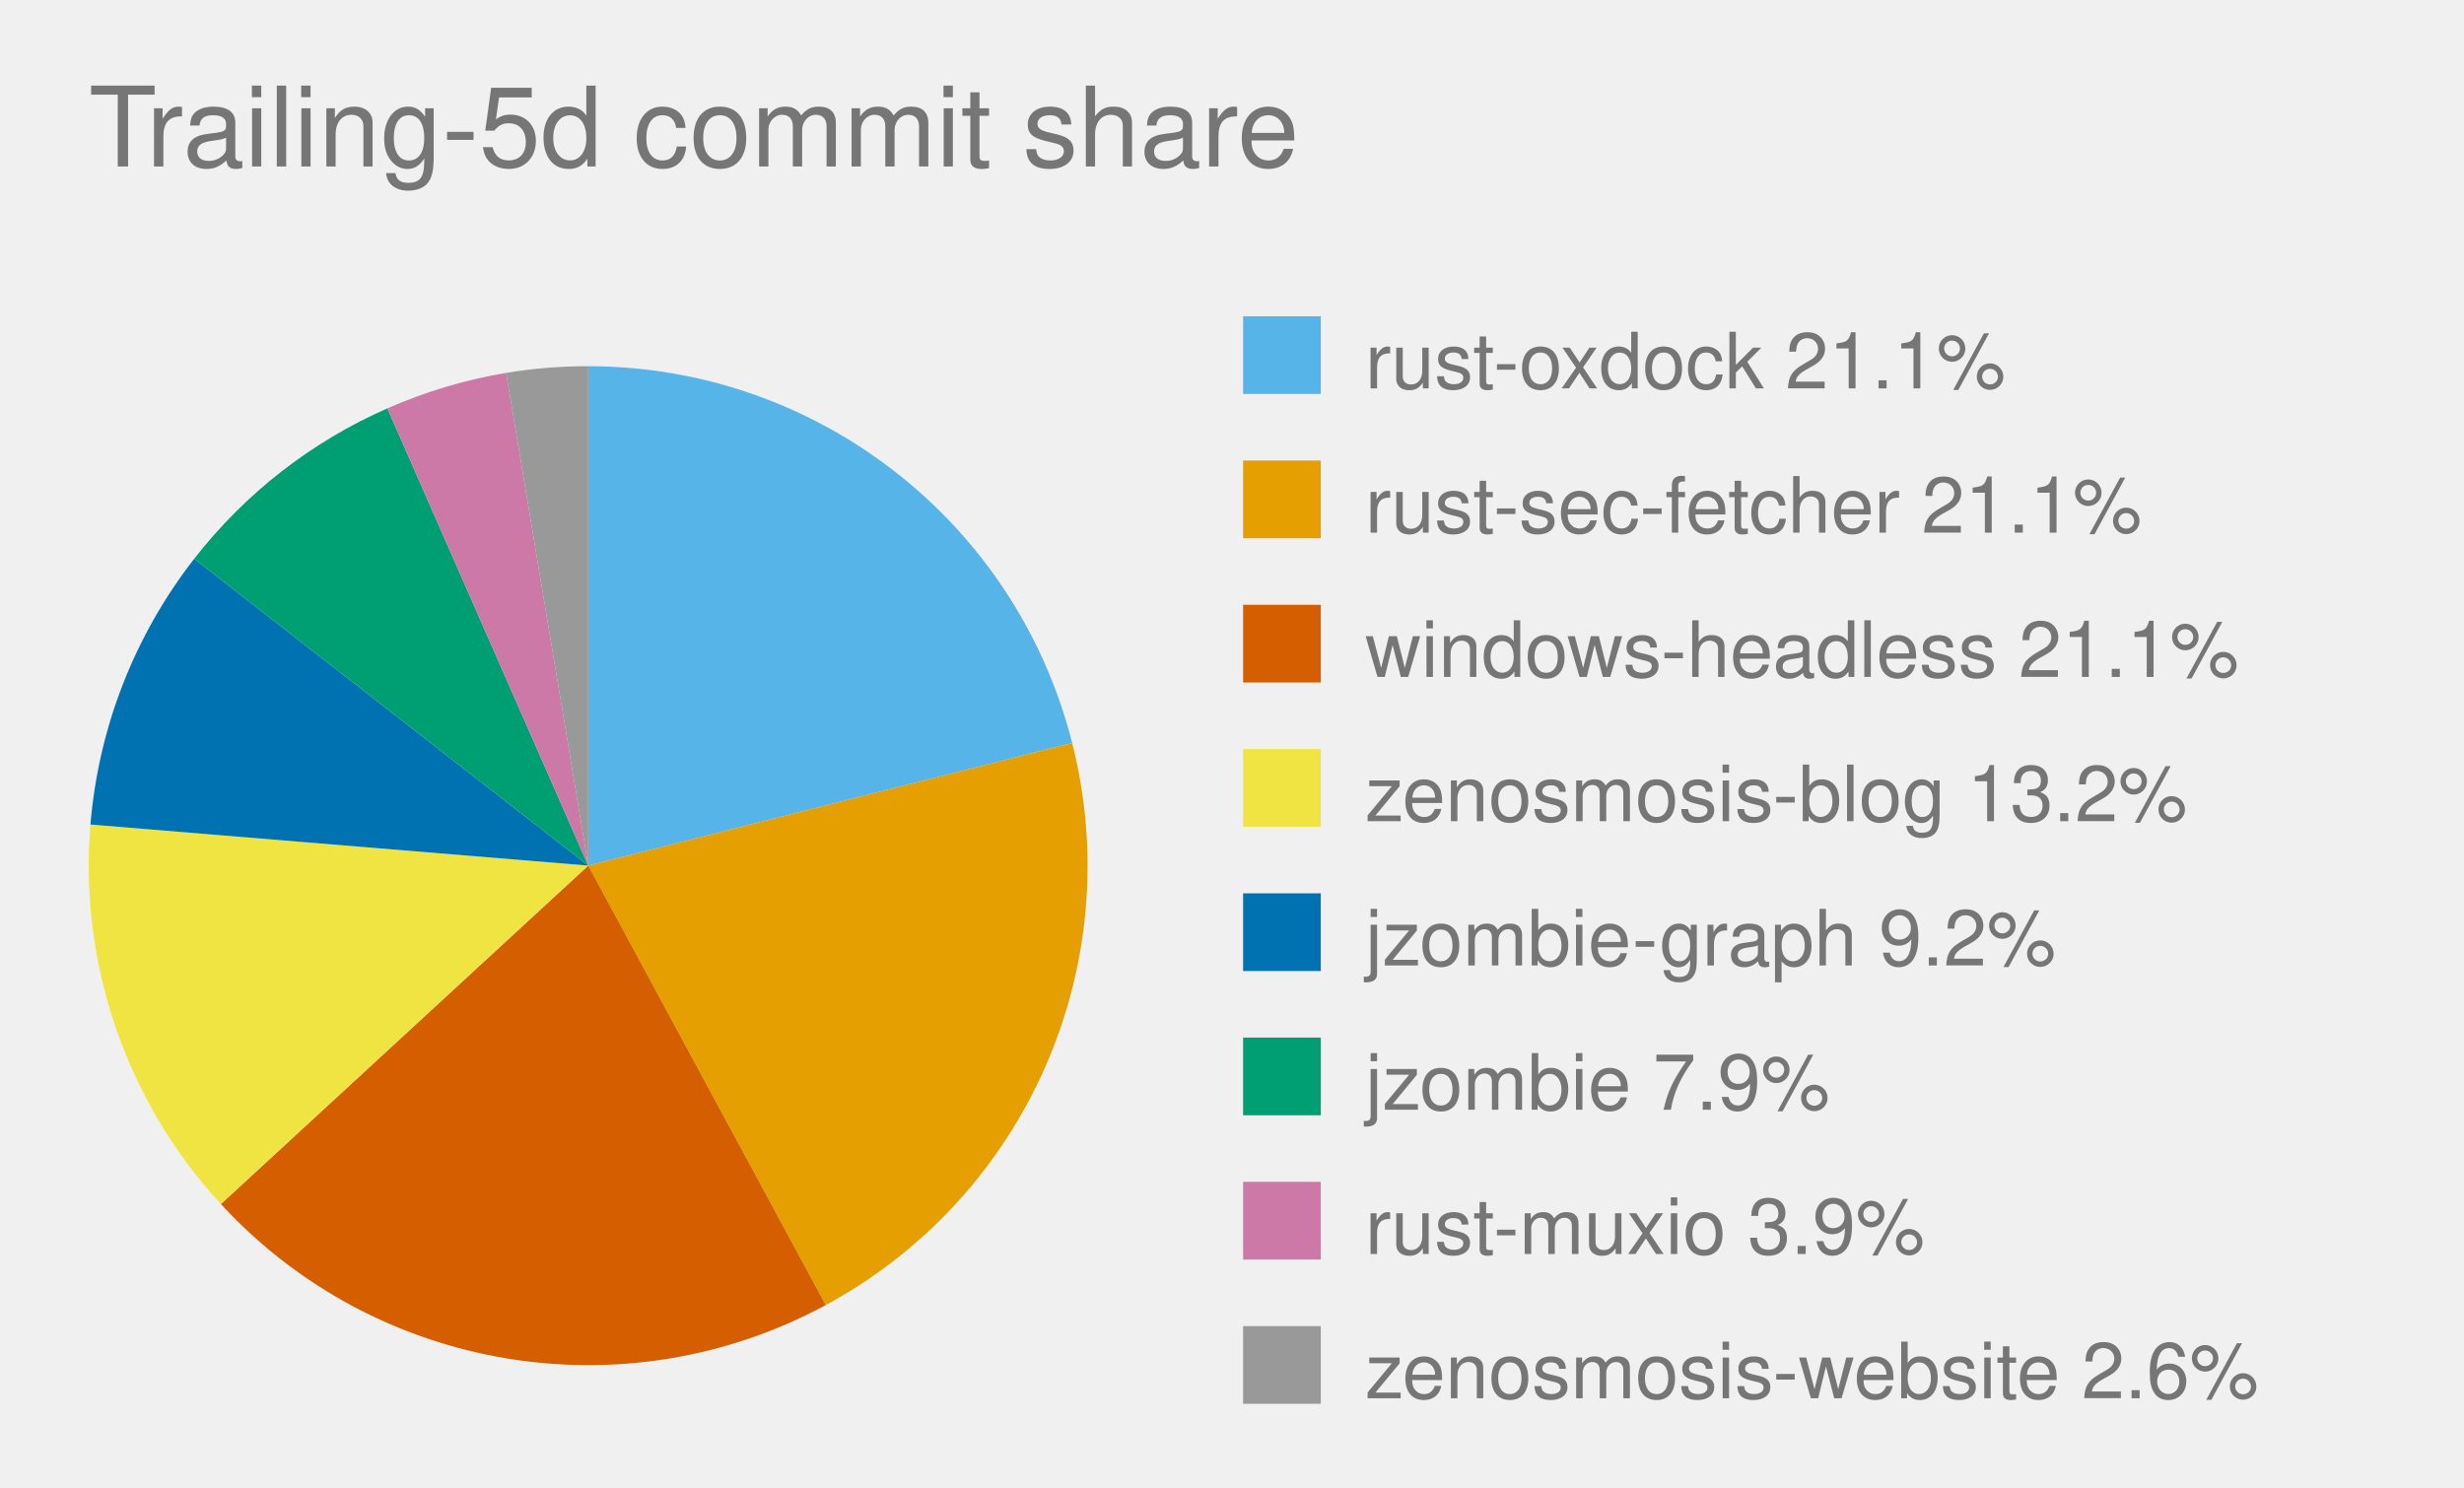
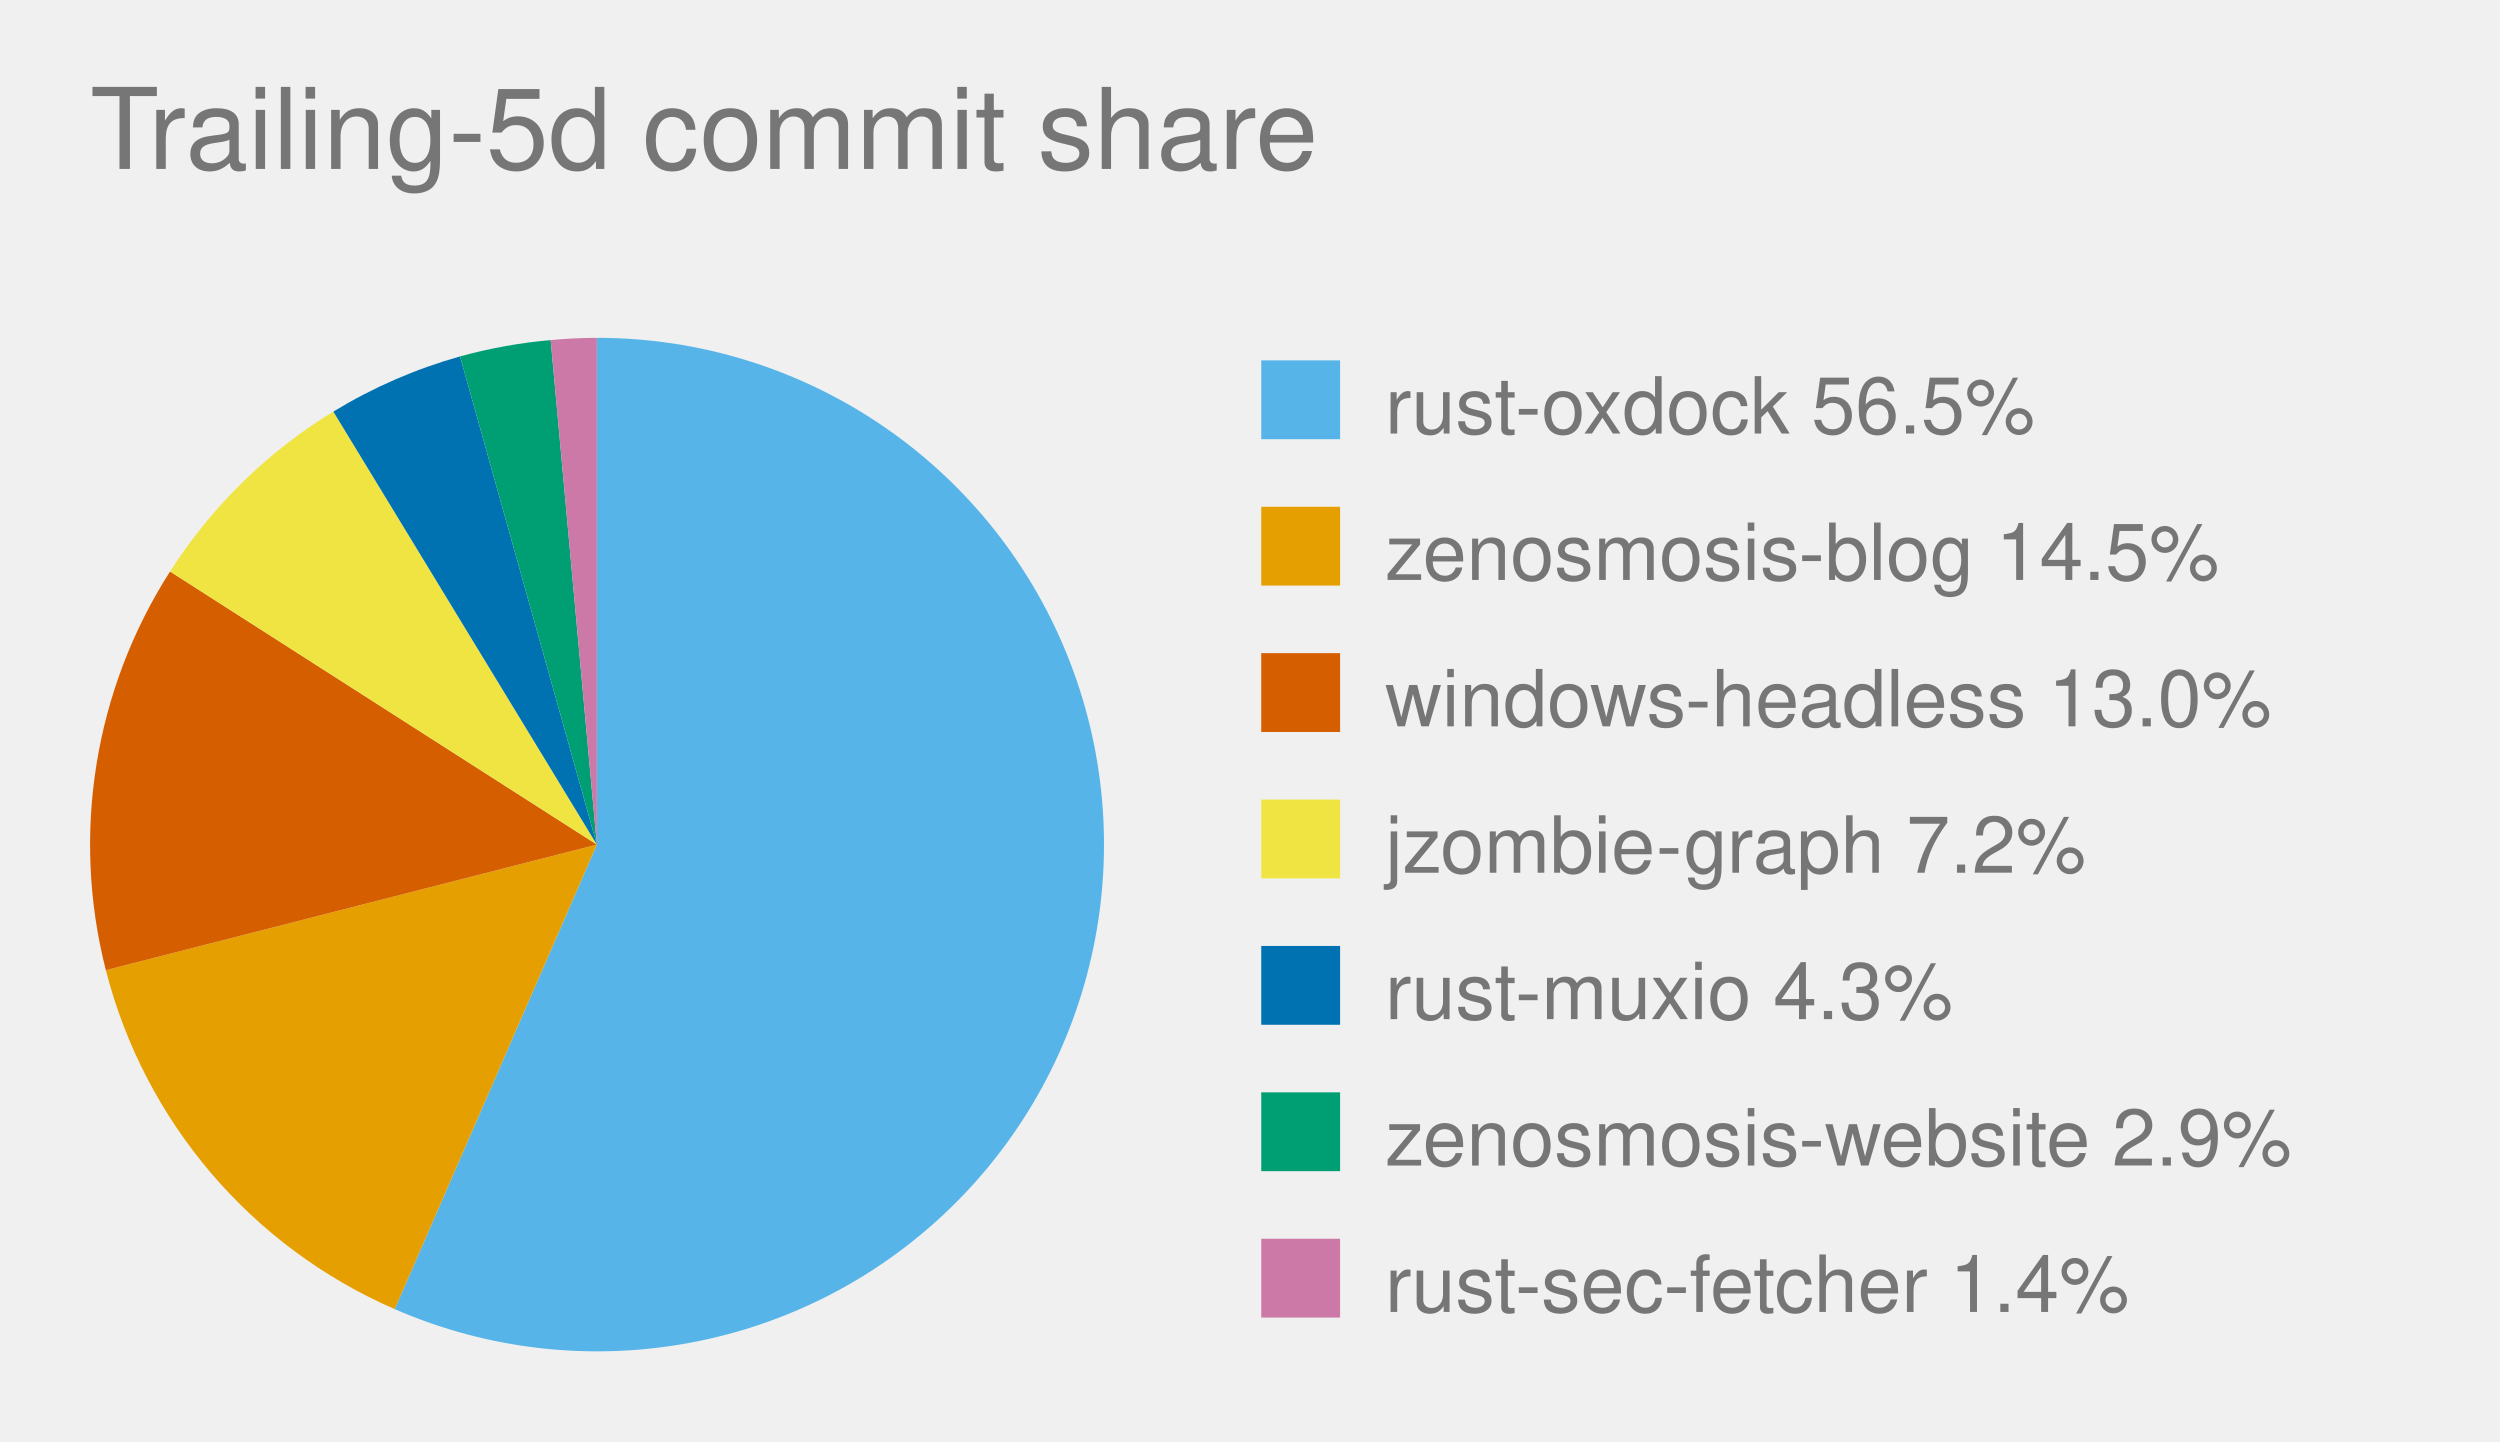
- <svg xmlns="http://www.w3.org/2000/svg" viewBox="0 0 444.0 268.0" role="img" font-family="Helvetica, Arial, sans-serif">
+ <svg xmlns="http://www.w3.org/2000/svg" viewBox="0 0 444.0 256.0" role="img" font-family="Helvetica, Arial, sans-serif">
  <text x="16" y="30" font-size="20" fill="#767676">Trailing-5d commit share</text>
  <style>
            .bar {
                stroke: #fff;
                stroke-width: 2;
                rx: 4;
            }
            .lbl {
                fill: #fff;
                font-size: 13px;
                font-weight: 600;
            }
            .sub {
                fill: #fff;
                font-size: 11px;
                opacity: .92;
            }
            .dim {
                fill: #333;
                font-size: 12px;
            }
            .wht {
                fill: #fff;
                font-size: 10px;
                paint-order: stroke;
                stroke: rgba(0, 0, 0, .45);
                stroke-width: 3px;
                stroke-linejoin: round;
            }
            .muted {
                fill: #666;
                font-size: 11px;
            }
            .pulse {
                animation: breathe 2.2s ease-in-out infinite;
            }
            .slow {
                animation-duration: 3.4s;
            }
            @keyframes breathe {
                0%, 100% { opacity: .95; }
                50% { opacity: .62; }
            }
            .halo {
                transform-box: fill-box;
                transform-origin: center;
                animation: halo 2.2s ease-out infinite;
            }
            @keyframes halo {
                0% { opacity: .75; transform: scale(1); }
                100% { opacity: 0; transform: scale(2.4); }
            }
            .card {
                opacity: 0;
                animation: whisk ease-in-out infinite;
                animation-iteration-count: infinite;
            }
            .deck .card#r0 {
                opacity: 1;
            }
            @keyframes whisk {
                0% { opacity: 0; transform: translateX(60px); }
                3% { opacity: 1; transform: translateX(0); }
                10% { opacity: 1; transform: translateX(0); }
                13% { opacity: 0; transform: translateX(-60px); }
                100% { opacity: 0; transform: translateX(-60px); }
            }
            @media (prefers-reduced-motion: reduce) {
                .pulse, .halo, .card { animation: none; }
            }
        </style>
-   <path d="M 106.0,156.0 L 106.0,66.0 A 90.0,90.0 0 0,1 193.2,133.9 Z" fill="#56B4E9" class="pulse" />
-   <rect x="224.0" y="57.0" width="14" height="14" fill="#56B4E9" />
-   <text x="246.0" y="70.0" font-size="14" fill="#767676">rust-oxdock 21.1%</text>
-   <path d="M 106.0,156.0 L 193.2,133.9 A 90.0,90.0 0 0,1 148.8,235.2 Z" fill="#E69F00" class="pulse" />
-   <rect x="224.0" y="83.0" width="14" height="14" fill="#E69F00" />
-   <text x="246.0" y="96.0" font-size="14" fill="#767676">rust-sec-fetcher 21.1%</text>
-   <path d="M 106.0,156.0 L 148.8,235.2 A 90.0,90.0 0 0,1 39.8,217.0 Z" fill="#D55E00" class="pulse slow" />
-   <rect x="224.0" y="109.0" width="14" height="14" fill="#D55E00" />
-   <text x="246.0" y="122.0" font-size="14" fill="#767676">windows-headless 21.1%</text>
-   <path d="M 106.0,156.0 L 39.8,217.0 A 90.0,90.0 0 0,1 16.3,148.6 Z" fill="#F0E442" class="pulse" />
-   <rect x="224.0" y="135.0" width="14" height="14" fill="#F0E442" />
-   <text x="246.0" y="148.0" font-size="14" fill="#767676">zenosmosis-blog 13.2%</text>
-   <path d="M 106.0,156.0 L 16.3,148.6 A 90.0,90.0 0 0,1 35.0,100.7 Z" fill="#0072B2" class="pulse slow" />
-   <rect x="224.0" y="161.0" width="14" height="14" fill="#0072B2" />
-   <text x="246.0" y="174.0" font-size="14" fill="#767676">jzombie-graph 9.2%</text>
-   <path d="M 106.0,156.0 L 35.0,100.7 A 90.0,90.0 0 0,1 69.8,73.6 Z" fill="#009E73" class="pulse slow" />
-   <rect x="224.0" y="187.0" width="14" height="14" fill="#009E73" />
-   <text x="246.0" y="200.0" font-size="14" fill="#767676">jzombie 7.9%</text>
-   <path d="M 106.0,156.0 L 69.8,73.6 A 90.0,90.0 0 0,1 91.2,67.2 Z" fill="#CC79A7" class="pulse" />
-   <rect x="224.0" y="213.0" width="14" height="14" fill="#CC79A7" />
-   <text x="246.0" y="226.0" font-size="14" fill="#767676">rust-muxio 3.9%</text>
-   <path d="M 106.0,156.0 L 91.2,67.2 A 90.0,90.0 0 0,1 106.0,66.0 Z" fill="#999999" class="pulse slow" />
-   <rect x="224.0" y="239.0" width="14" height="14" fill="#999999" />
-   <text x="246.0" y="252.0" font-size="14" fill="#767676">zenosmosis-website 2.6%</text>
+   <path d="M 106.0,150.0 L 106.0,60.0 A 90.0,90.0 0 1,1 70.1,232.5 Z" fill="#56B4E9" class="pulse" />
+   <rect x="224.0" y="64.0" width="14" height="14" fill="#56B4E9" />
+   <text x="246.0" y="77.0" font-size="14" fill="#767676">rust-oxdock 56.5%</text>
+   <path d="M 106.0,150.0 L 70.1,232.5 A 90.0,90.0 0 0,1 18.8,172.3 Z" fill="#E69F00" class="pulse slow" />
+   <rect x="224.0" y="90.0" width="14" height="14" fill="#E69F00" />
+   <text x="246.0" y="103.0" font-size="14" fill="#767676">zenosmosis-blog 14.5%</text>
+   <path d="M 106.0,150.0 L 18.8,172.3 A 90.0,90.0 0 0,1 30.2,101.5 Z" fill="#D55E00" class="" />
+   <rect x="224.0" y="116.0" width="14" height="14" fill="#D55E00" />
+   <text x="246.0" y="129.0" font-size="14" fill="#767676">windows-headless 13.0%</text>
+   <path d="M 106.0,150.0 L 30.2,101.5 A 90.0,90.0 0 0,1 59.2,73.1 Z" fill="#F0E442" class="pulse slow" />
+   <rect x="224.0" y="142.0" width="14" height="14" fill="#F0E442" />
+   <text x="246.0" y="155.0" font-size="14" fill="#767676">jzombie-graph 7.2%</text>
+   <path d="M 106.0,150.0 L 59.2,73.1 A 90.0,90.0 0 0,1 81.7,63.3 Z" fill="#0072B2" class="pulse" />
+   <rect x="224.0" y="168.0" width="14" height="14" fill="#0072B2" />
+   <text x="246.0" y="181.0" font-size="14" fill="#767676">rust-muxio 4.3%</text>
+   <path d="M 106.0,150.0 L 81.7,63.3 A 90.0,90.0 0 0,1 97.8,60.4 Z" fill="#009E73" class="pulse slow" />
+   <rect x="224.0" y="194.0" width="14" height="14" fill="#009E73" />
+   <text x="246.0" y="207.0" font-size="14" fill="#767676">zenosmosis-website 2.9%</text>
+   <path d="M 106.0,150.0 L 97.8,60.4 A 90.0,90.0 0 0,1 106.0,60.0 Z" fill="#CC79A7" class="pulse" />
+   <rect x="224.0" y="220.0" width="14" height="14" fill="#CC79A7" />
+   <text x="246.0" y="233.0" font-size="14" fill="#767676">rust-sec-fetcher 1.4%</text>
</svg>
